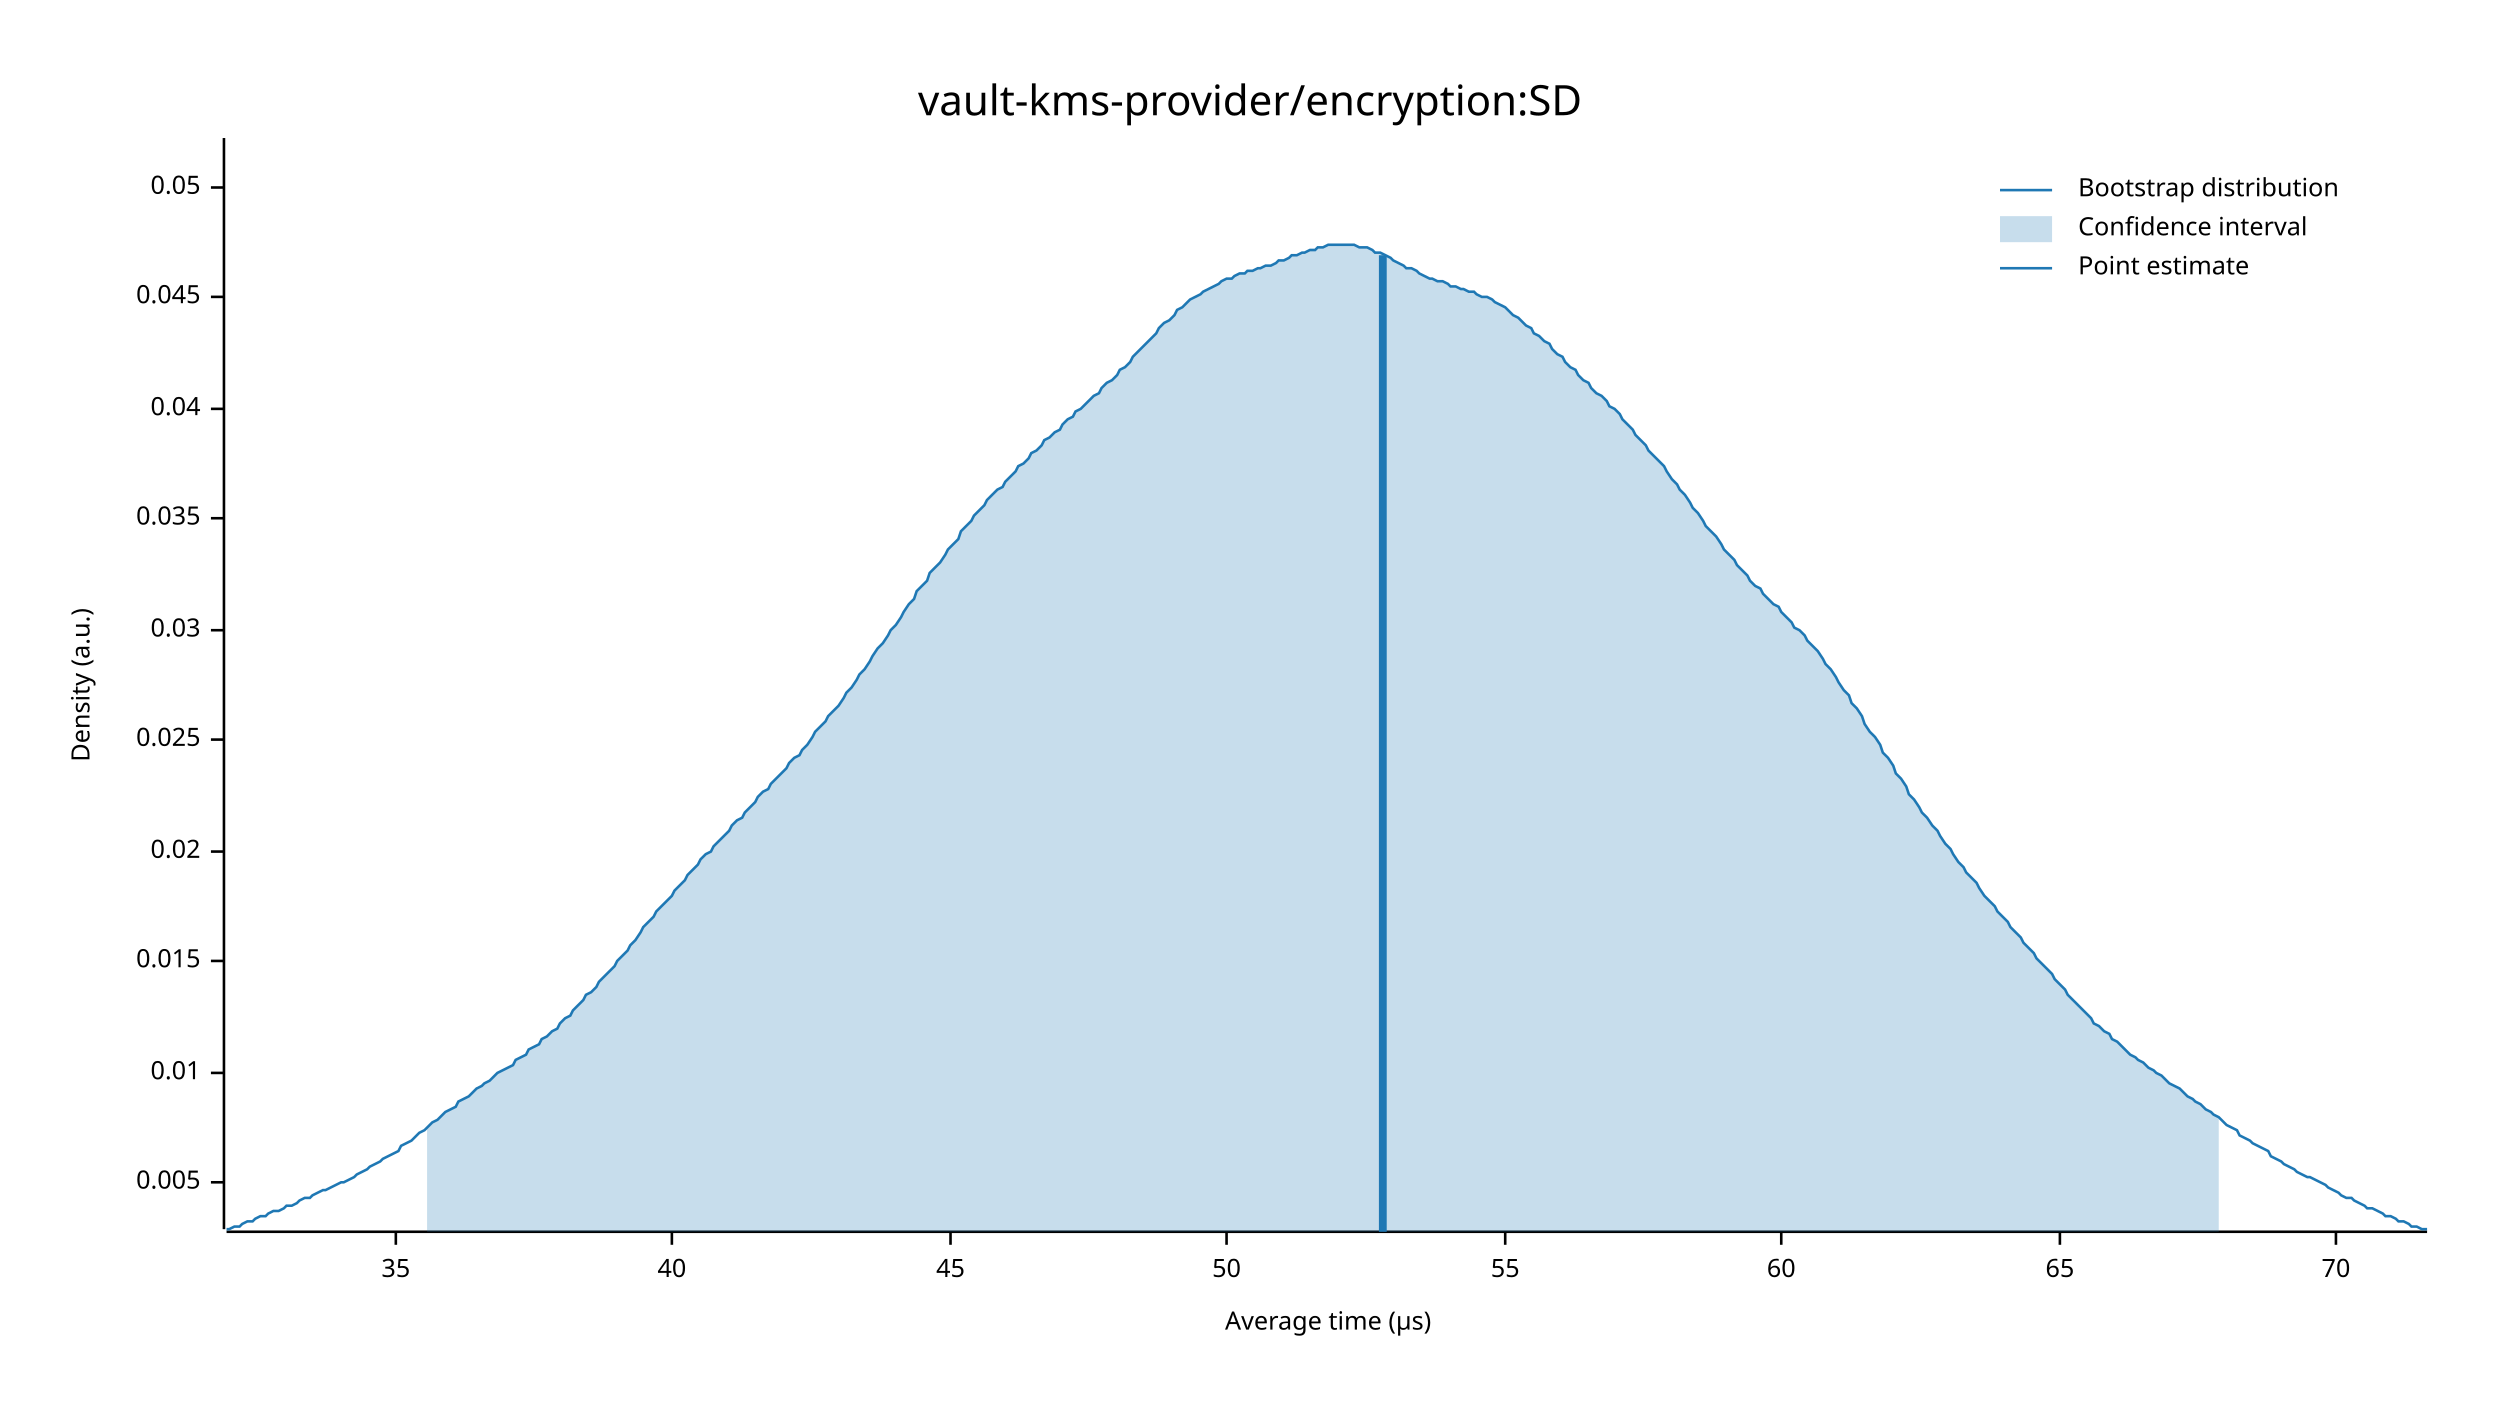
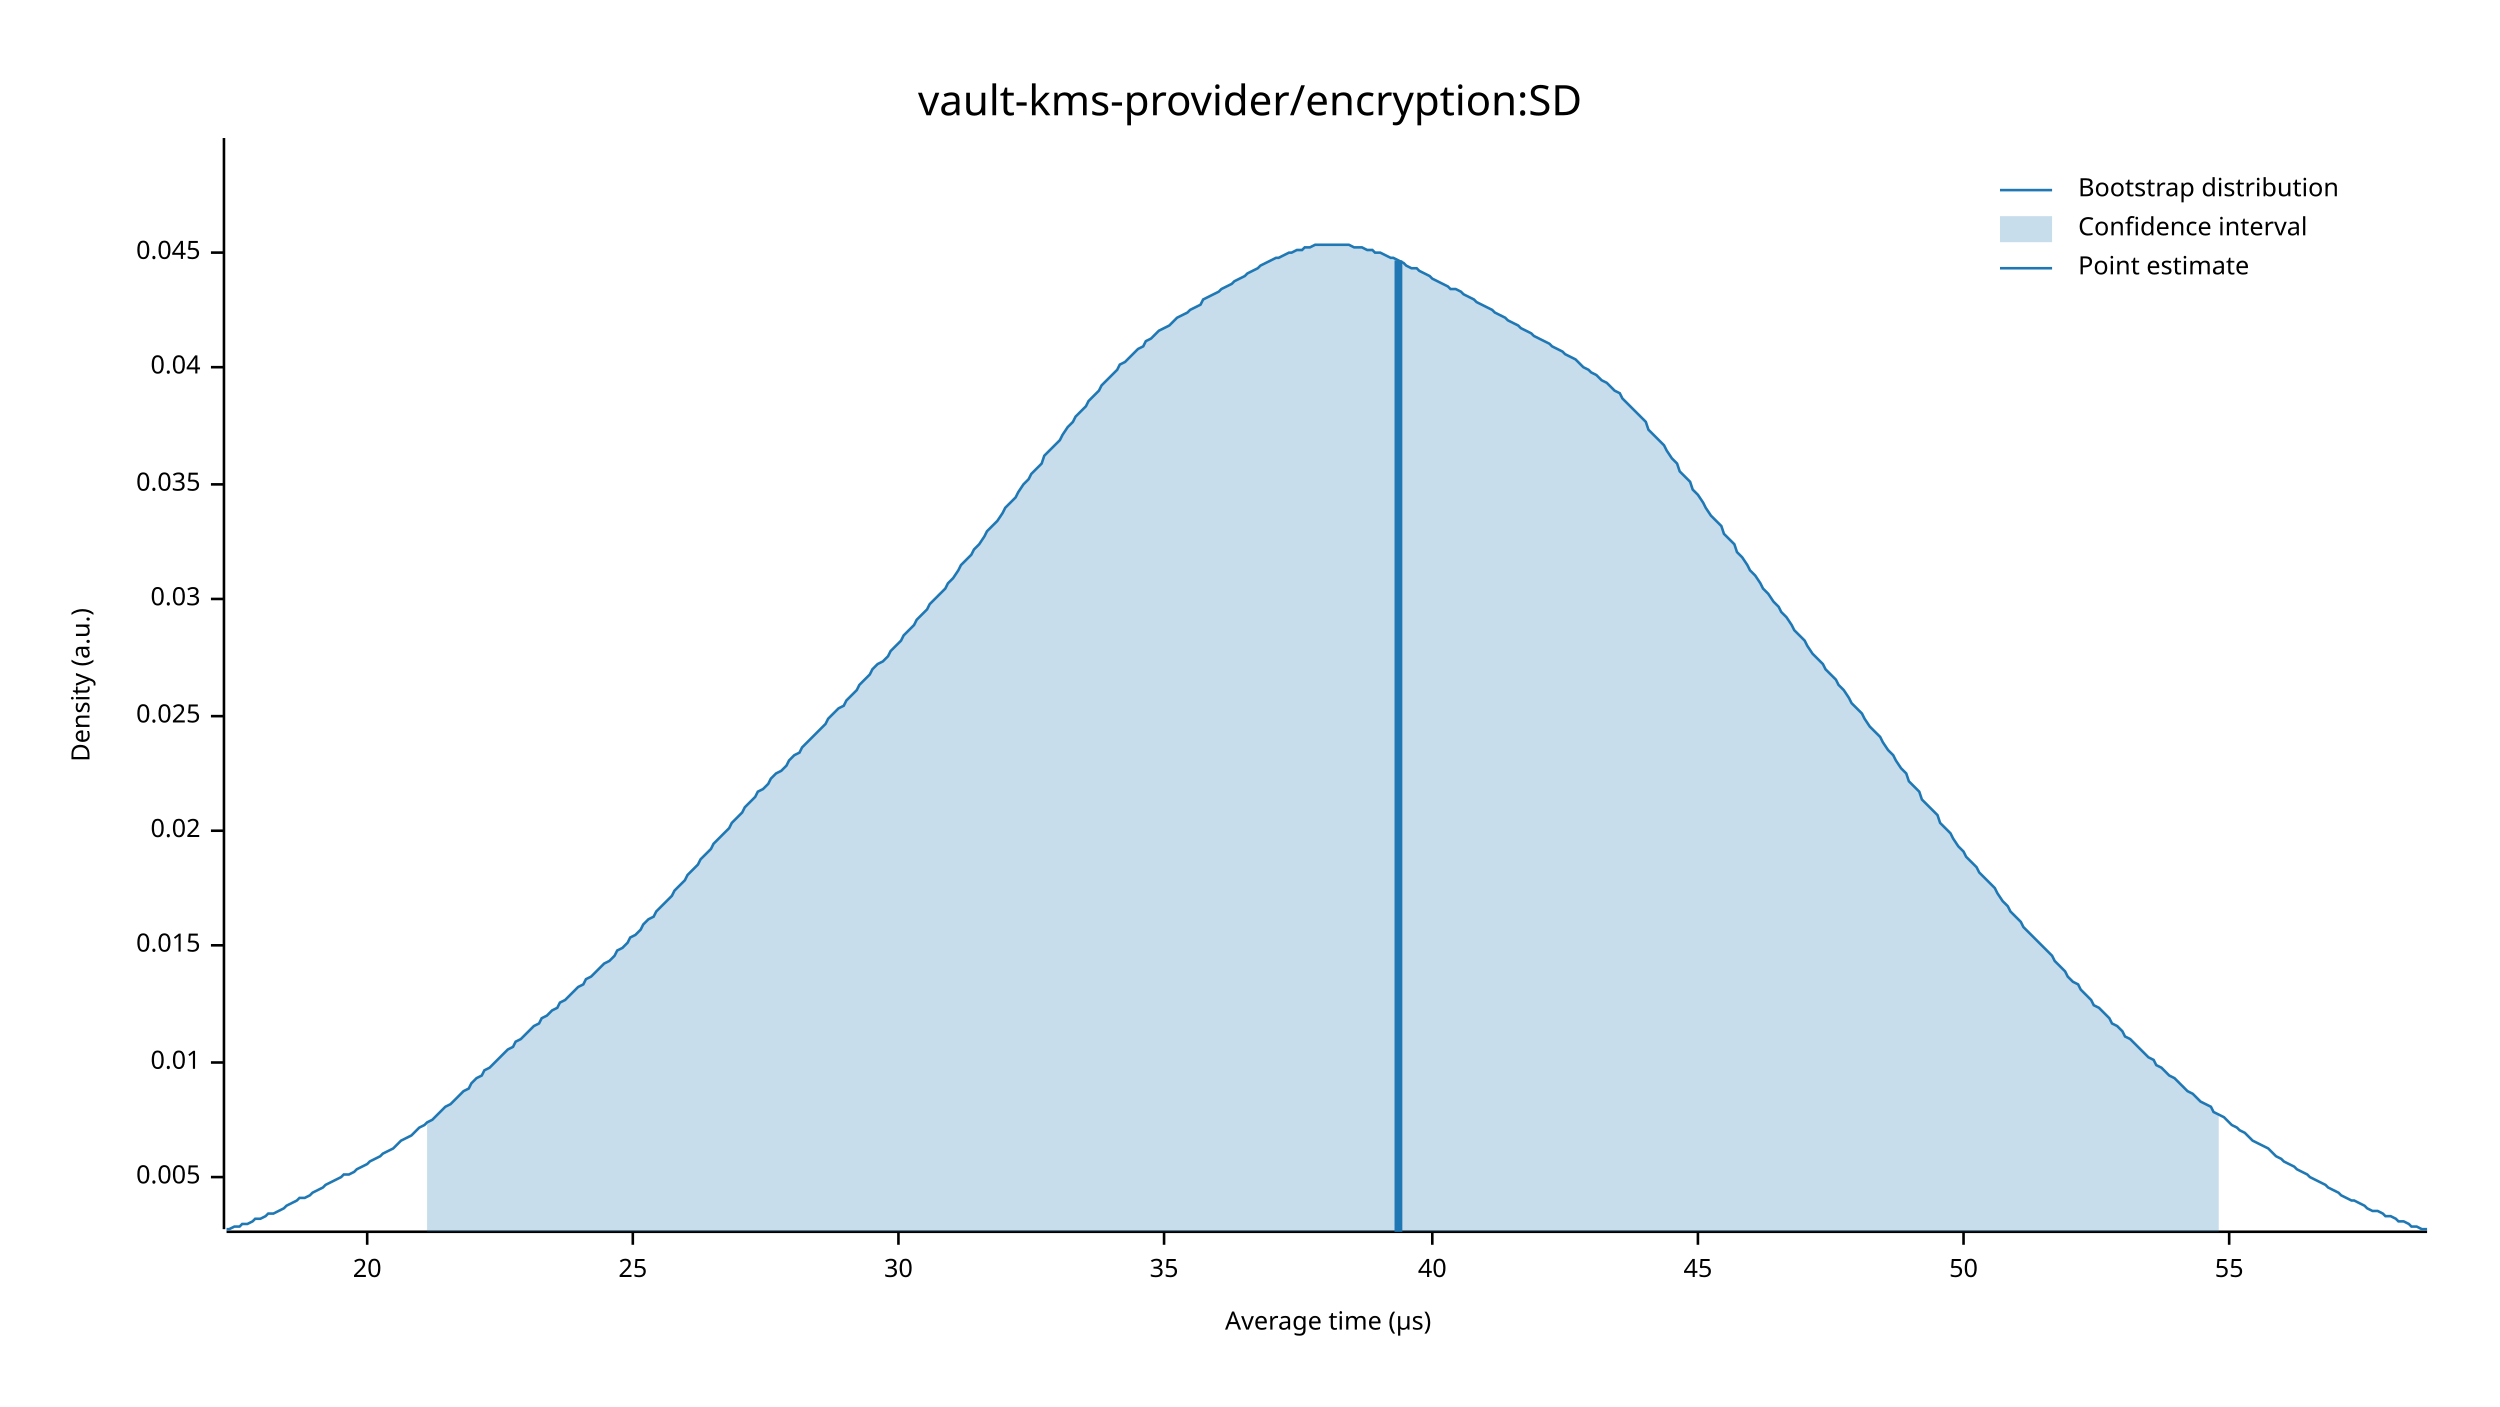
<svg xmlns="http://www.w3.org/2000/svg" width="960" height="540" viewBox="0 0 960 540">
  <text x="480" y="32" dy="0.76em" text-anchor="middle" font-family="sans-serif" font-size="16.129" opacity="1" fill="#000000">
vault-kms-provider/encryption:SD
</text>
  <text x="27" y="263" dy="0.76em" text-anchor="middle" font-family="sans-serif" font-size="9.677" opacity="1" fill="#000000" transform="rotate(270, 27, 263)">
Density (a.u.)
</text>
  <text x="510" y="513" dy="-0.5ex" text-anchor="middle" font-family="sans-serif" font-size="9.677" opacity="1" fill="#000000">
Average time (µs)
</text>
  <polyline fill="none" opacity="1" stroke="#000000" stroke-width="1" points="86,53 86,472 " />
-   <text x="77" y="454" dy="0.5ex" text-anchor="end" font-family="sans-serif" font-size="9.677" opacity="1" fill="#000000">
+   <text x="77" y="452" dy="0.5ex" text-anchor="end" font-family="sans-serif" font-size="9.677" opacity="1" fill="#000000">
0.005
</text>
-   <polyline fill="none" opacity="1" stroke="#000000" stroke-width="1" points="81,454 86,454 " />
-   <text x="77" y="412" dy="0.5ex" text-anchor="end" font-family="sans-serif" font-size="9.677" opacity="1" fill="#000000">
+   <polyline fill="none" opacity="1" stroke="#000000" stroke-width="1" points="81,452 86,452 " />
+   <text x="77" y="408" dy="0.5ex" text-anchor="end" font-family="sans-serif" font-size="9.677" opacity="1" fill="#000000">
0.01
</text>
-   <polyline fill="none" opacity="1" stroke="#000000" stroke-width="1" points="81,412 86,412 " />
-   <text x="77" y="369" dy="0.5ex" text-anchor="end" font-family="sans-serif" font-size="9.677" opacity="1" fill="#000000">
+   <polyline fill="none" opacity="1" stroke="#000000" stroke-width="1" points="81,408 86,408 " />
+   <text x="77" y="363" dy="0.5ex" text-anchor="end" font-family="sans-serif" font-size="9.677" opacity="1" fill="#000000">
0.015
</text>
-   <polyline fill="none" opacity="1" stroke="#000000" stroke-width="1" points="81,369 86,369 " />
-   <text x="77" y="327" dy="0.5ex" text-anchor="end" font-family="sans-serif" font-size="9.677" opacity="1" fill="#000000">
+   <polyline fill="none" opacity="1" stroke="#000000" stroke-width="1" points="81,363 86,363 " />
+   <text x="77" y="319" dy="0.5ex" text-anchor="end" font-family="sans-serif" font-size="9.677" opacity="1" fill="#000000">
0.02
</text>
-   <polyline fill="none" opacity="1" stroke="#000000" stroke-width="1" points="81,327 86,327 " />
-   <text x="77" y="284" dy="0.5ex" text-anchor="end" font-family="sans-serif" font-size="9.677" opacity="1" fill="#000000">
+   <polyline fill="none" opacity="1" stroke="#000000" stroke-width="1" points="81,319 86,319 " />
+   <text x="77" y="275" dy="0.5ex" text-anchor="end" font-family="sans-serif" font-size="9.677" opacity="1" fill="#000000">
0.025
</text>
-   <polyline fill="none" opacity="1" stroke="#000000" stroke-width="1" points="81,284 86,284 " />
-   <text x="77" y="242" dy="0.5ex" text-anchor="end" font-family="sans-serif" font-size="9.677" opacity="1" fill="#000000">
+   <polyline fill="none" opacity="1" stroke="#000000" stroke-width="1" points="81,275 86,275 " />
+   <text x="77" y="230" dy="0.5ex" text-anchor="end" font-family="sans-serif" font-size="9.677" opacity="1" fill="#000000">
0.03
</text>
-   <polyline fill="none" opacity="1" stroke="#000000" stroke-width="1" points="81,242 86,242 " />
-   <text x="77" y="199" dy="0.5ex" text-anchor="end" font-family="sans-serif" font-size="9.677" opacity="1" fill="#000000">
+   <polyline fill="none" opacity="1" stroke="#000000" stroke-width="1" points="81,230 86,230 " />
+   <text x="77" y="186" dy="0.5ex" text-anchor="end" font-family="sans-serif" font-size="9.677" opacity="1" fill="#000000">
0.035
</text>
-   <polyline fill="none" opacity="1" stroke="#000000" stroke-width="1" points="81,199 86,199 " />
-   <text x="77" y="157" dy="0.5ex" text-anchor="end" font-family="sans-serif" font-size="9.677" opacity="1" fill="#000000">
+   <polyline fill="none" opacity="1" stroke="#000000" stroke-width="1" points="81,186 86,186 " />
+   <text x="77" y="141" dy="0.5ex" text-anchor="end" font-family="sans-serif" font-size="9.677" opacity="1" fill="#000000">
0.04
</text>
-   <polyline fill="none" opacity="1" stroke="#000000" stroke-width="1" points="81,157 86,157 " />
-   <text x="77" y="114" dy="0.5ex" text-anchor="end" font-family="sans-serif" font-size="9.677" opacity="1" fill="#000000">
+   <polyline fill="none" opacity="1" stroke="#000000" stroke-width="1" points="81,141 86,141 " />
+   <text x="77" y="97" dy="0.5ex" text-anchor="end" font-family="sans-serif" font-size="9.677" opacity="1" fill="#000000">
0.045
</text>
-   <polyline fill="none" opacity="1" stroke="#000000" stroke-width="1" points="81,114 86,114 " />
-   <text x="77" y="72" dy="0.5ex" text-anchor="end" font-family="sans-serif" font-size="9.677" opacity="1" fill="#000000">
- 0.05
+   <polyline fill="none" opacity="1" stroke="#000000" stroke-width="1" points="81,97 86,97 " />
+   <polyline fill="none" opacity="1" stroke="#000000" stroke-width="1" points="87,473 932,473 " />
+   <text x="141" y="483" dy="0.76em" text-anchor="middle" font-family="sans-serif" font-size="9.677" opacity="1" fill="#000000">
+ 20
</text>
-   <polyline fill="none" opacity="1" stroke="#000000" stroke-width="1" points="81,72 86,72 " />
-   <polyline fill="none" opacity="1" stroke="#000000" stroke-width="1" points="87,473 932,473 " />
-   <text x="152" y="483" dy="0.76em" text-anchor="middle" font-family="sans-serif" font-size="9.677" opacity="1" fill="#000000">
+   <polyline fill="none" opacity="1" stroke="#000000" stroke-width="1" points="141,473 141,478 " />
+   <text x="243" y="483" dy="0.76em" text-anchor="middle" font-family="sans-serif" font-size="9.677" opacity="1" fill="#000000">
+ 25
+ </text>
+   <polyline fill="none" opacity="1" stroke="#000000" stroke-width="1" points="243,473 243,478 " />
+   <text x="345" y="483" dy="0.76em" text-anchor="middle" font-family="sans-serif" font-size="9.677" opacity="1" fill="#000000">
+ 30
+ </text>
+   <polyline fill="none" opacity="1" stroke="#000000" stroke-width="1" points="345,473 345,478 " />
+   <text x="447" y="483" dy="0.76em" text-anchor="middle" font-family="sans-serif" font-size="9.677" opacity="1" fill="#000000">
35
</text>
-   <polyline fill="none" opacity="1" stroke="#000000" stroke-width="1" points="152,473 152,478 " />
-   <text x="258" y="483" dy="0.76em" text-anchor="middle" font-family="sans-serif" font-size="9.677" opacity="1" fill="#000000">
+   <polyline fill="none" opacity="1" stroke="#000000" stroke-width="1" points="447,473 447,478 " />
+   <text x="550" y="483" dy="0.76em" text-anchor="middle" font-family="sans-serif" font-size="9.677" opacity="1" fill="#000000">
40
</text>
-   <polyline fill="none" opacity="1" stroke="#000000" stroke-width="1" points="258,473 258,478 " />
-   <text x="365" y="483" dy="0.76em" text-anchor="middle" font-family="sans-serif" font-size="9.677" opacity="1" fill="#000000">
+   <polyline fill="none" opacity="1" stroke="#000000" stroke-width="1" points="550,473 550,478 " />
+   <text x="652" y="483" dy="0.76em" text-anchor="middle" font-family="sans-serif" font-size="9.677" opacity="1" fill="#000000">
45
</text>
-   <polyline fill="none" opacity="1" stroke="#000000" stroke-width="1" points="365,473 365,478 " />
-   <text x="471" y="483" dy="0.76em" text-anchor="middle" font-family="sans-serif" font-size="9.677" opacity="1" fill="#000000">
+   <polyline fill="none" opacity="1" stroke="#000000" stroke-width="1" points="652,473 652,478 " />
+   <text x="754" y="483" dy="0.76em" text-anchor="middle" font-family="sans-serif" font-size="9.677" opacity="1" fill="#000000">
50
</text>
-   <polyline fill="none" opacity="1" stroke="#000000" stroke-width="1" points="471,473 471,478 " />
-   <text x="578" y="483" dy="0.76em" text-anchor="middle" font-family="sans-serif" font-size="9.677" opacity="1" fill="#000000">
+   <polyline fill="none" opacity="1" stroke="#000000" stroke-width="1" points="754,473 754,478 " />
+   <text x="856" y="483" dy="0.76em" text-anchor="middle" font-family="sans-serif" font-size="9.677" opacity="1" fill="#000000">
55
</text>
-   <polyline fill="none" opacity="1" stroke="#000000" stroke-width="1" points="578,473 578,478 " />
-   <text x="684" y="483" dy="0.76em" text-anchor="middle" font-family="sans-serif" font-size="9.677" opacity="1" fill="#000000">
- 60
- </text>
-   <polyline fill="none" opacity="1" stroke="#000000" stroke-width="1" points="684,473 684,478 " />
-   <text x="791" y="483" dy="0.76em" text-anchor="middle" font-family="sans-serif" font-size="9.677" opacity="1" fill="#000000">
- 65
- </text>
-   <polyline fill="none" opacity="1" stroke="#000000" stroke-width="1" points="791,473 791,478 " />
-   <text x="897" y="483" dy="0.76em" text-anchor="middle" font-family="sans-serif" font-size="9.677" opacity="1" fill="#000000">
- 70
- </text>
-   <polyline fill="none" opacity="1" stroke="#000000" stroke-width="1" points="897,473 897,478 " />
-   <polyline fill="none" opacity="1" stroke="#1F78B4" stroke-width="1" points="87,472 88,472 90,471 92,471 93,470 95,469 97,469 98,468 100,467 102,467 103,466 105,465 107,465 109,464 110,463 112,463 114,462 115,461 117,460 119,460 120,459 122,458 124,457 125,457 127,456 129,455 131,454 132,454 134,453 136,452 137,451 139,450 141,449 142,448 144,447 146,446 147,445 149,444 151,443 153,442 154,440 156,439 158,438 159,437 161,435 163,434 164,433 166,431 168,430 169,429 171,427 173,426 175,425 176,423 178,422 180,421 181,420 183,418 185,417 186,416 188,415 190,413 191,412 193,411 195,410 197,409 198,407 200,406 202,405 203,403 205,402 207,401 208,399 210,398 212,396 214,395 215,393 217,391 219,390 220,388 222,386 224,384 225,382 227,381 229,379 230,377 232,375 234,373 236,371 237,369 239,367 241,365 242,363 244,361 246,358 247,356 249,354 251,352 252,350 254,348 256,346 258,344 259,342 261,340 263,338 264,336 266,334 268,332 269,330 271,328 273,327 274,325 276,323 278,321 280,319 281,317 283,315 285,314 286,312 288,310 290,308 291,306 293,304 295,303 296,301 298,299 300,297 302,295 303,293 305,291 307,290 308,288 310,286 312,283 313,281 315,279 317,277 318,275 320,273 322,271 324,268 325,266 327,264 329,261 330,259 332,257 334,254 335,252 337,249 339,247 341,244 342,242 344,240 346,237 347,235 349,232 351,230 352,227 354,225 356,223 357,220 359,218 361,216 363,213 364,211 366,209 368,207 369,204 371,202 373,200 374,198 376,196 378,194 379,192 381,190 383,188 385,187 386,185 388,183 390,181 391,179 393,178 395,176 396,174 398,173 400,171 401,169 403,168 405,166 407,165 408,163 410,161 412,160 413,158 415,157 417,155 418,154 420,152 422,151 423,149 425,147 427,146 429,144 430,142 432,141 434,139 435,137 437,135 439,133 440,132 442,130 444,128 445,126 447,124 449,123 451,121 452,119 454,118 456,116 457,115 459,114 461,113 462,112 464,111 466,110 468,109 469,108 471,107 473,107 474,106 476,105 478,105 479,104 481,104 483,103 484,103 486,102 488,102 490,101 491,100 493,100 495,99 496,98 498,98 500,97 501,97 503,96 505,96 506,95 508,95 510,94 512,94 513,94 515,94 517,94 518,94 520,94 522,95 523,95 525,95 527,96 528,97 530,97 532,98 534,99 535,100 537,101 539,102 540,103 542,103 544,104 545,105 547,106 549,107 550,107 552,108 554,108 556,109 557,110 559,110 561,111 562,111 564,112 566,112 567,113 569,114 571,114 573,115 574,116 576,117 578,118 579,119 581,121 583,122 584,123 586,125 588,126 589,128 591,129 593,131 595,132 596,134 598,136 600,137 601,139 603,141 605,142 606,144 608,146 610,147 611,149 613,151 615,152 617,154 618,156 620,157 622,159 623,161 625,163 627,165 628,167 630,169 632,171 633,173 635,175 637,177 639,179 640,181 642,184 644,186 645,188 647,190 649,193 650,195 652,197 654,200 655,202 657,204 659,206 661,209 662,211 664,213 666,215 667,217 669,219 671,221 672,223 674,225 676,226 677,228 679,230 681,232 683,233 684,235 686,237 688,239 689,241 691,242 693,244 694,246 696,248 698,250 700,253 701,255 703,257 705,260 706,262 708,265 710,267 711,270 713,272 715,275 716,278 718,281 720,283 722,286 723,289 725,291 727,294 728,297 730,299 732,302 733,305 735,307 737,310 738,312 740,314 742,317 744,319 745,321 747,324 749,326 750,328 752,331 754,333 755,335 757,337 759,339 760,341 762,344 764,346 766,348 767,350 769,352 771,354 772,356 774,358 776,360 777,362 779,364 781,366 782,368 784,370 786,372 788,374 789,376 791,378 793,380 794,382 796,384 798,386 799,387 801,389 803,391 804,393 806,394 808,396 810,397 811,399 813,400 815,402 816,403 818,405 820,406 821,407 823,408 825,410 827,411 828,412 830,413 832,415 833,416 835,417 837,418 838,419 840,421 842,422 843,423 845,424 847,426 849,427 850,428 852,429 854,431 855,432 857,433 859,434 860,436 862,437 864,438 865,439 867,440 869,441 871,442 872,444 874,445 876,446 877,447 879,448 881,449 882,450 884,451 886,452 887,452 889,453 891,454 893,455 894,456 896,457 898,458 899,459 901,460 903,460 904,461 906,462 908,463 909,464 911,464 913,465 915,466 916,467 918,467 920,468 921,469 923,469 925,470 926,471 928,471 930,472 932,472 " />
-   <polygon opacity="0.25" fill="#1F78B4" points="164,433 166,431 168,430 169,429 171,427 173,426 175,425 176,423 178,422 180,421 181,420 183,418 185,417 186,416 188,415 190,413 191,412 193,411 195,410 197,409 198,407 200,406 202,405 203,403 205,402 207,401 208,399 210,398 212,396 214,395 215,393 217,391 219,390 220,388 222,386 224,384 225,382 227,381 229,379 230,377 232,375 234,373 236,371 237,369 239,367 241,365 242,363 244,361 246,358 247,356 249,354 251,352 252,350 254,348 256,346 258,344 259,342 261,340 263,338 264,336 266,334 268,332 269,330 271,328 273,327 274,325 276,323 278,321 280,319 281,317 283,315 285,314 286,312 288,310 290,308 291,306 293,304 295,303 296,301 298,299 300,297 302,295 303,293 305,291 307,290 308,288 310,286 312,283 313,281 315,279 317,277 318,275 320,273 322,271 324,268 325,266 327,264 329,261 330,259 332,257 334,254 335,252 337,249 339,247 341,244 342,242 344,240 346,237 347,235 349,232 351,230 352,227 354,225 356,223 357,220 359,218 361,216 363,213 364,211 366,209 368,207 369,204 371,202 373,200 374,198 376,196 378,194 379,192 381,190 383,188 385,187 386,185 388,183 390,181 391,179 393,178 395,176 396,174 398,173 400,171 401,169 403,168 405,166 407,165 408,163 410,161 412,160 413,158 415,157 417,155 418,154 420,152 422,151 423,149 425,147 427,146 429,144 430,142 432,141 434,139 435,137 437,135 439,133 440,132 442,130 444,128 445,126 447,124 449,123 451,121 452,119 454,118 456,116 457,115 459,114 461,113 462,112 464,111 466,110 468,109 469,108 471,107 473,107 474,106 476,105 478,105 479,104 481,104 483,103 484,103 486,102 488,102 490,101 491,100 493,100 495,99 496,98 498,98 500,97 501,97 503,96 505,96 506,95 508,95 510,94 512,94 513,94 515,94 517,94 518,94 520,94 522,95 523,95 525,95 527,96 528,97 530,97 532,98 534,99 535,100 537,101 539,102 540,103 542,103 544,104 545,105 547,106 549,107 550,107 552,108 554,108 556,109 557,110 559,110 561,111 562,111 564,112 566,112 567,113 569,114 571,114 573,115 574,116 576,117 578,118 579,119 581,121 583,122 584,123 586,125 588,126 589,128 591,129 593,131 595,132 596,134 598,136 600,137 601,139 603,141 605,142 606,144 608,146 610,147 611,149 613,151 615,152 617,154 618,156 620,157 622,159 623,161 625,163 627,165 628,167 630,169 632,171 633,173 635,175 637,177 639,179 640,181 642,184 644,186 645,188 647,190 649,193 650,195 652,197 654,200 655,202 657,204 659,206 661,209 662,211 664,213 666,215 667,217 669,219 671,221 672,223 674,225 676,226 677,228 679,230 681,232 683,233 684,235 686,237 688,239 689,241 691,242 693,244 694,246 696,248 698,250 700,253 701,255 703,257 705,260 706,262 708,265 710,267 711,270 713,272 715,275 716,278 718,281 720,283 722,286 723,289 725,291 727,294 728,297 730,299 732,302 733,305 735,307 737,310 738,312 740,314 742,317 744,319 745,321 747,324 749,326 750,328 752,331 754,333 755,335 757,337 759,339 760,341 762,344 764,346 766,348 767,350 769,352 771,354 772,356 774,358 776,360 777,362 779,364 781,366 782,368 784,370 786,372 788,374 789,376 791,378 793,380 794,382 796,384 798,386 799,387 801,389 803,391 804,393 806,394 808,396 810,397 811,399 813,400 815,402 816,403 818,405 820,406 821,407 823,408 825,410 827,411 828,412 830,413 832,415 833,416 835,417 837,418 838,419 840,421 842,422 843,423 845,424 847,426 849,427 850,428 852,429 852,473 164,473 " />
-   <polyline fill="none" opacity="1" stroke="#1F78B4" stroke-width="3" points="531,473 531,98 " />
+   <polyline fill="none" opacity="1" stroke="#000000" stroke-width="1" points="856,473 856,478 " />
+   <polyline fill="none" opacity="1" stroke="#1F78B4" stroke-width="1" points="87,472 88,472 90,471 92,471 93,470 95,470 97,469 98,468 100,468 102,467 103,466 105,466 107,465 109,464 110,463 112,462 114,461 115,460 117,460 119,459 120,458 122,457 124,456 125,455 127,454 129,453 131,452 132,451 134,451 136,450 137,449 139,448 141,447 142,446 144,445 146,444 147,443 149,442 151,441 153,439 154,438 156,437 158,436 159,435 161,433 163,432 164,431 166,430 168,428 169,427 171,425 173,424 175,422 176,421 178,419 180,418 181,416 183,414 185,413 186,411 188,410 190,408 191,407 193,405 195,403 197,402 198,400 200,399 202,397 203,396 205,394 207,393 208,391 210,390 212,388 214,387 215,385 217,384 219,382 220,381 222,379 224,378 225,376 227,375 229,373 230,372 232,370 234,369 236,367 237,365 239,364 241,362 242,360 244,359 246,357 247,355 249,353 251,352 252,350 254,348 256,346 258,344 259,342 261,340 263,338 264,336 266,334 268,332 269,330 271,328 273,326 274,324 276,322 278,320 280,318 281,316 283,314 285,312 286,310 288,308 290,306 291,304 293,303 295,301 296,299 298,297 300,296 302,294 303,292 305,290 307,289 308,287 310,285 312,283 313,282 315,280 317,278 318,276 320,274 322,272 324,271 325,269 327,267 329,265 330,263 332,261 334,259 335,257 337,255 339,254 341,252 342,250 344,248 346,246 347,244 349,242 351,240 352,238 354,236 356,234 357,232 359,230 361,228 363,226 364,224 366,222 368,219 369,217 371,215 373,213 374,211 376,209 378,206 379,204 381,202 383,200 385,197 386,195 388,193 390,191 391,189 393,186 395,184 396,182 398,180 400,178 401,175 403,173 405,171 407,169 408,167 410,164 412,162 413,160 415,158 417,156 418,154 420,152 422,150 423,148 425,146 427,144 429,142 430,140 432,139 434,137 435,136 437,134 439,133 440,131 442,130 444,128 445,127 447,126 449,125 451,123 452,122 454,121 456,120 457,119 459,118 461,117 462,115 464,114 466,113 468,112 469,111 471,110 473,109 474,108 476,107 478,106 479,105 481,104 483,103 484,102 486,101 488,100 490,99 491,99 493,98 495,97 496,97 498,96 500,96 501,95 503,95 505,94 506,94 508,94 510,94 512,94 513,94 515,94 517,94 518,94 520,95 522,95 523,95 525,96 527,96 528,97 530,97 532,98 534,99 535,99 537,100 539,101 540,102 542,103 544,103 545,104 547,105 549,106 550,107 552,108 554,109 556,110 557,111 559,111 561,112 562,113 564,114 566,115 567,116 569,117 571,118 573,119 574,120 576,121 578,122 579,123 581,124 583,125 584,126 586,127 588,128 589,129 591,130 593,131 595,132 596,133 598,134 600,135 601,136 603,137 605,138 606,139 608,141 610,142 611,143 613,144 615,146 617,147 618,148 620,150 622,151 623,153 625,155 627,157 628,158 630,160 632,162 633,165 635,167 637,169 639,171 640,173 642,176 644,178 645,181 647,183 649,185 650,188 652,190 654,193 655,195 657,198 659,200 661,202 662,205 664,207 666,209 667,212 669,214 671,217 672,219 674,221 676,224 677,226 679,228 681,231 683,233 684,235 686,237 688,240 689,242 691,244 693,246 694,248 696,251 698,253 700,255 701,257 703,259 705,261 706,263 708,265 710,268 711,270 713,272 715,274 716,276 718,279 720,281 722,283 723,285 725,288 727,290 728,292 730,295 732,297 733,300 735,302 737,304 738,307 740,309 742,311 744,313 745,316 747,318 749,320 750,322 752,325 754,327 755,329 757,331 759,333 760,335 762,337 764,339 766,341 767,343 769,346 771,348 772,350 774,352 776,354 777,356 779,358 781,360 782,361 784,363 786,365 788,367 789,369 791,371 793,373 794,375 796,377 798,378 799,380 801,382 803,384 804,386 806,387 808,389 810,391 811,393 813,394 815,396 816,398 818,399 820,401 821,402 823,404 825,406 827,407 828,409 830,410 832,412 833,413 835,414 837,416 838,417 840,419 842,420 843,421 845,423 847,424 849,425 850,427 852,428 854,429 855,430 857,432 859,433 860,434 862,435 864,437 865,438 867,439 869,440 871,441 872,442 874,444 876,445 877,446 879,447 881,448 882,449 884,450 886,451 887,452 889,453 891,454 893,455 894,456 896,457 898,458 899,459 901,460 903,461 904,461 906,462 908,463 909,464 911,465 913,465 915,466 916,467 918,467 920,468 921,469 923,469 925,470 926,471 928,471 930,472 932,472 " />
+   <polygon opacity="0.25" fill="#1F78B4" points="164,431 166,430 168,428 169,427 171,425 173,424 175,422 176,421 178,419 180,418 181,416 183,414 185,413 186,411 188,410 190,408 191,407 193,405 195,403 197,402 198,400 200,399 202,397 203,396 205,394 207,393 208,391 210,390 212,388 214,387 215,385 217,384 219,382 220,381 222,379 224,378 225,376 227,375 229,373 230,372 232,370 234,369 236,367 237,365 239,364 241,362 242,360 244,359 246,357 247,355 249,353 251,352 252,350 254,348 256,346 258,344 259,342 261,340 263,338 264,336 266,334 268,332 269,330 271,328 273,326 274,324 276,322 278,320 280,318 281,316 283,314 285,312 286,310 288,308 290,306 291,304 293,303 295,301 296,299 298,297 300,296 302,294 303,292 305,290 307,289 308,287 310,285 312,283 313,282 315,280 317,278 318,276 320,274 322,272 324,271 325,269 327,267 329,265 330,263 332,261 334,259 335,257 337,255 339,254 341,252 342,250 344,248 346,246 347,244 349,242 351,240 352,238 354,236 356,234 357,232 359,230 361,228 363,226 364,224 366,222 368,219 369,217 371,215 373,213 374,211 376,209 378,206 379,204 381,202 383,200 385,197 386,195 388,193 390,191 391,189 393,186 395,184 396,182 398,180 400,178 401,175 403,173 405,171 407,169 408,167 410,164 412,162 413,160 415,158 417,156 418,154 420,152 422,150 423,148 425,146 427,144 429,142 430,140 432,139 434,137 435,136 437,134 439,133 440,131 442,130 444,128 445,127 447,126 449,125 451,123 452,122 454,121 456,120 457,119 459,118 461,117 462,115 464,114 466,113 468,112 469,111 471,110 473,109 474,108 476,107 478,106 479,105 481,104 483,103 484,102 486,101 488,100 490,99 491,99 493,98 495,97 496,97 498,96 500,96 501,95 503,95 505,94 506,94 508,94 510,94 512,94 513,94 515,94 517,94 518,94 520,95 522,95 523,95 525,96 527,96 528,97 530,97 532,98 534,99 535,99 537,100 539,101 540,102 542,103 544,103 545,104 547,105 549,106 550,107 552,108 554,109 556,110 557,111 559,111 561,112 562,113 564,114 566,115 567,116 569,117 571,118 573,119 574,120 576,121 578,122 579,123 581,124 583,125 584,126 586,127 588,128 589,129 591,130 593,131 595,132 596,133 598,134 600,135 601,136 603,137 605,138 606,139 608,141 610,142 611,143 613,144 615,146 617,147 618,148 620,150 622,151 623,153 625,155 627,157 628,158 630,160 632,162 633,165 635,167 637,169 639,171 640,173 642,176 644,178 645,181 647,183 649,185 650,188 652,190 654,193 655,195 657,198 659,200 661,202 662,205 664,207 666,209 667,212 669,214 671,217 672,219 674,221 676,224 677,226 679,228 681,231 683,233 684,235 686,237 688,240 689,242 691,244 693,246 694,248 696,251 698,253 700,255 701,257 703,259 705,261 706,263 708,265 710,268 711,270 713,272 715,274 716,276 718,279 720,281 722,283 723,285 725,288 727,290 728,292 730,295 732,297 733,300 735,302 737,304 738,307 740,309 742,311 744,313 745,316 747,318 749,320 750,322 752,325 754,327 755,329 757,331 759,333 760,335 762,337 764,339 766,341 767,343 769,346 771,348 772,350 774,352 776,354 777,356 779,358 781,360 782,361 784,363 786,365 788,367 789,369 791,371 793,373 794,375 796,377 798,378 799,380 801,382 803,384 804,386 806,387 808,389 810,391 811,393 813,394 815,396 816,398 818,399 820,401 821,402 823,404 825,406 827,407 828,409 830,410 832,412 833,413 835,414 837,416 838,417 840,419 842,420 843,421 845,423 847,424 849,425 850,427 852,428 852,473 164,473 " />
+   <polyline fill="none" opacity="1" stroke="#1F78B4" stroke-width="3" points="537,473 537,100 " />
  <text x="798" y="68" dy="0.76em" text-anchor="start" font-family="sans-serif" font-size="9.677" opacity="1" fill="#000000">
Bootstrap distribution
</text>
  <text x="798" y="83" dy="0.76em" text-anchor="start" font-family="sans-serif" font-size="9.677" opacity="1" fill="#000000">
Confidence interval
</text>
  <text x="798" y="98" dy="0.76em" text-anchor="start" font-family="sans-serif" font-size="9.677" opacity="1" fill="#000000">
Point estimate
</text>
  <polyline fill="none" opacity="1" stroke="#1F78B4" stroke-width="1" points="768,73 788,73 " />
  <rect x="768" y="83" width="20" height="10" opacity="0.25" fill="#1F78B4" stroke="none" />
  <polyline fill="none" opacity="1" stroke="#1F78B4" stroke-width="1" points="768,103 788,103 " />
</svg>
